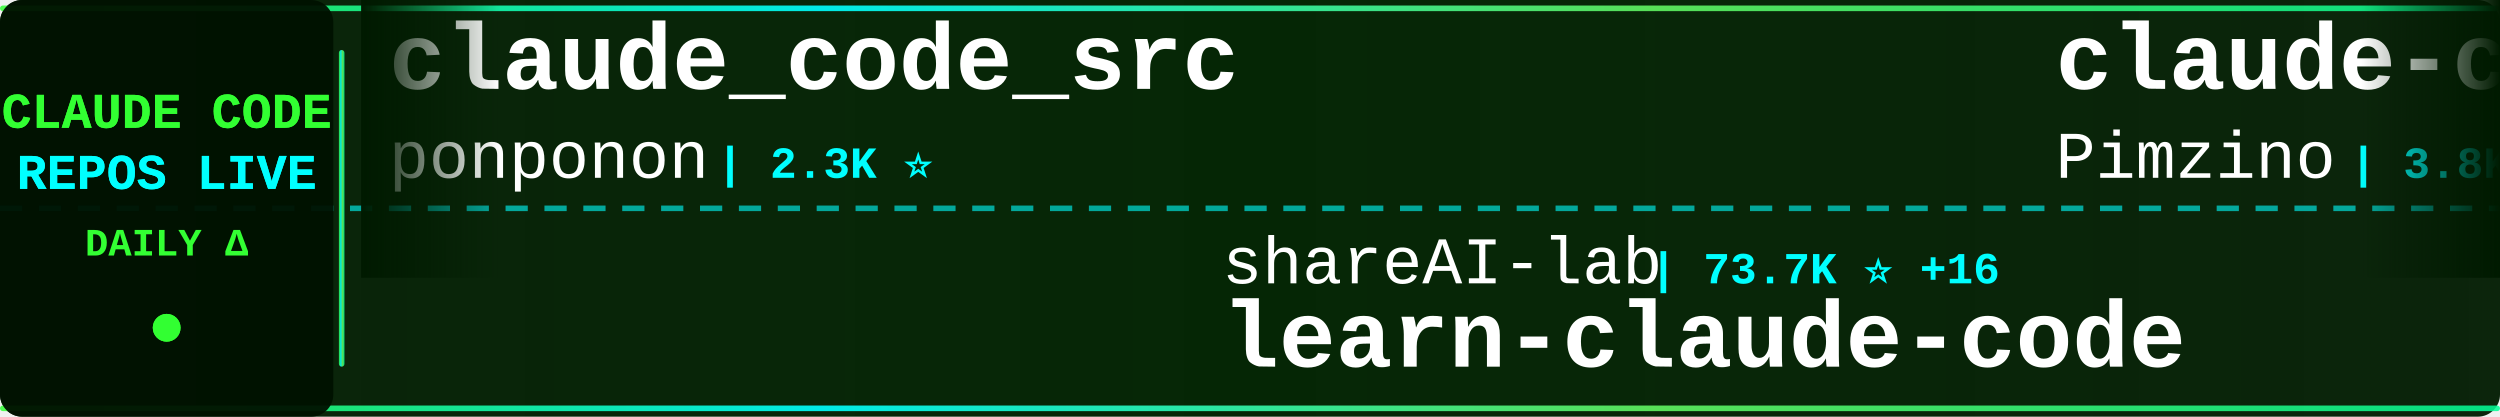
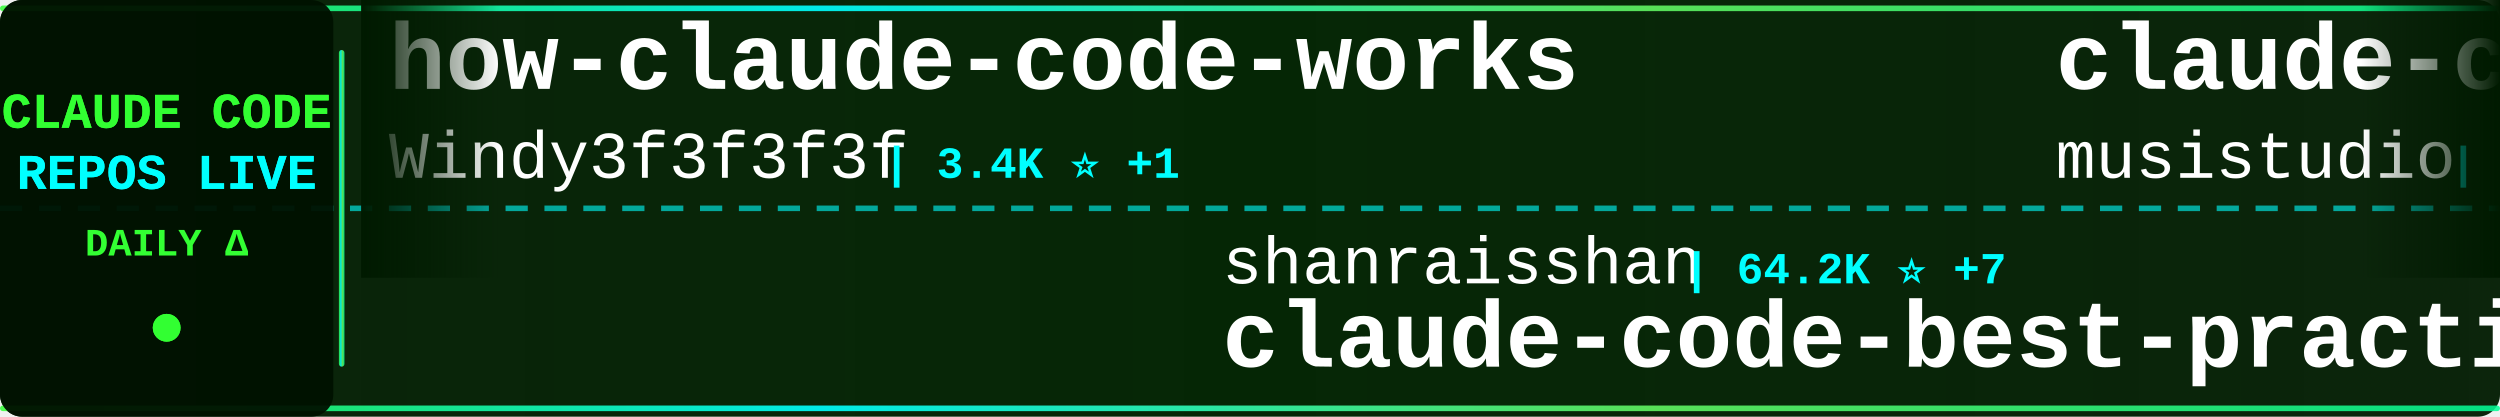
<svg xmlns="http://www.w3.org/2000/svg" width="900" height="150">
  <defs>
    <linearGradient id="tickerBg" x1="0%" y1="0%" x2="100%" y2="0%">
      <stop offset="0%" style="stop-color:#001a00;stop-opacity:0.95" />
      <stop offset="50%" style="stop-color:#002200;stop-opacity:0.98" />
      <stop offset="100%" style="stop-color:#001a00;stop-opacity:0.95" />
    </linearGradient>
    <linearGradient id="borderGrad" x1="0%" y1="0%" x2="100%" y2="0%">
      <stop offset="0%" style="stop-color:#33ff33;stop-opacity:0.85">
        <animate attributeName="stop-opacity" values="0.85;1;0.85" dur="2s" repeatCount="indefinite" />
      </stop>
      <stop offset="33%" style="stop-color:#00ffff;stop-opacity:0.9">
        <animate attributeName="stop-opacity" values="0.9;1;0.9" dur="2.2s" repeatCount="indefinite" />
      </stop>
      <stop offset="66%" style="stop-color:#66ff66;stop-opacity:0.85">
        <animate attributeName="stop-opacity" values="0.85;1;0.85" dur="1.8s" repeatCount="indefinite" />
      </stop>
      <stop offset="100%" style="stop-color:#00ff99;stop-opacity:0.85">
        <animate attributeName="stop-opacity" values="0.85;1;0.85" dur="2s" repeatCount="indefinite" />
      </stop>
    </linearGradient>
    <filter id="textGlow">
      <feGaussianBlur stdDeviation="0.1" result="coloredBlur" />
      <feMerge>
        <feMergeNode in="coloredBlur" />
        <feMergeNode in="SourceGraphic" />
      </feMerge>
    </filter>
    <filter id="metricGlow">
      <feGaussianBlur stdDeviation="0.2" result="coloredBlur" />
      <feMerge>
        <feMergeNode in="coloredBlur" />
        <feMergeNode in="SourceGraphic" />
      </feMerge>
    </filter>
    <linearGradient id="leftFade" x1="0%" y1="0%" x2="100%" y2="0%">
      <stop offset="0%" style="stop-color:#001a00;stop-opacity:1" />
      <stop offset="100%" style="stop-color:#001a00;stop-opacity:0" />
    </linearGradient>
    <linearGradient id="rightFade" x1="0%" y1="0%" x2="100%" y2="0%">
      <stop offset="0%" style="stop-color:#001a00;stop-opacity:0" />
      <stop offset="100%" style="stop-color:#001a00;stop-opacity:1" />
    </linearGradient>
  </defs>
  <rect width="900" height="150" fill="url(#tickerBg)" rx="8" />
  <rect x="0" y="2" width="900" height="2" fill="url(#borderGrad)" rx="1" />
  <rect x="0" y="146" width="900" height="2" fill="url(#borderGrad)" rx="1" />
  <line x1="0" y1="75" x2="900" y2="75" stroke="#00ffff" stroke-width="2" stroke-dasharray="8 6" opacity="0.6" />
  <rect x="0" y="0" width="120" height="150" fill="#001100" opacity="0.95" rx="8" />
  <text x="60" y="46" font-family="'Courier New', monospace" font-size="18" font-weight="bold" fill="#33ff33" text-anchor="middle" filter="url(#textGlow)">
    CLAUDE CODE
  </text>
  <text x="60" y="68" font-family="'Courier New', monospace" font-size="18" font-weight="bold" fill="#00ffff" text-anchor="middle" filter="url(#textGlow)">
    REPOS LIVE
  </text>
  <text x="60" y="92" font-family="'Courier New', monospace" font-size="14" font-weight="bold" fill="#33ff33" text-anchor="middle">
    DAILY Δ
  </text>
  <circle cx="60" cy="118" r="5" fill="#33ff33" filter="url(#metricGlow)">
    <animate attributeName="r" values="4;6;4" dur="1.5s" repeatCount="indefinite" />
    <animate attributeName="opacity" values="0.6;1;0.6" dur="1.5s" repeatCount="indefinite" />
  </circle>
  <rect x="122" y="18" width="2" height="114" fill="url(#borderGrad)" rx="1" />
  <clipPath id="tickerClip">
    <rect x="130" y="0" width="770" height="150" />
  </clipPath>
  <g clip-path="url(#tickerClip)">
    <g id="tickerItems">
      <animateTransform attributeName="transform" attributeType="XML" type="translate" from="0 0" to="-3000 0" dur="54s" repeatCount="indefinite" />
      <g transform="translate(0, 0)">
-         <text x="140" y="32" font-family="'Courier New', monospace" font-size="34" font-weight="bold" fill="#ffffff">claude_code_src</text>
-         <text x="140" y="64" font-family="'Courier New', monospace" font-size="24" font-weight="normal" fill="#ffffff" opacity="1.0">ponponon</text>
-         <text x="258" y="64" font-family="'Courier New', monospace" font-size="16" font-weight="bold" fill="#00ffff"> | 2.3K ⭐</text>
+         <text x="140" y="32" font-family="'Courier New', monospace" font-size="34" font-weight="bold" fill="#ffffff">how-claude-code-works</text>
+         <text x="140" y="64" font-family="'Courier New', monospace" font-size="24" font-weight="normal" fill="#ffffff" opacity="1.0">Windy3f3f3f3f</text>
+         <text x="318" y="64" font-family="'Courier New', monospace" font-size="16" font-weight="bold" fill="#00ffff"> | 3.4K ⭐ +1</text>
      </g>
      <g transform="translate(300, 0)">
-         <text x="140" y="102" font-family="'Courier New', monospace" font-size="24" font-weight="normal" fill="#ffffff" opacity="1.0">shareAI-lab</text>
-         <text x="294" y="102" font-family="'Courier New', monospace" font-size="16" font-weight="bold" fill="#00ffff"> | 73.7K ⭐ +16</text>
-         <text x="140" y="132" font-family="'Courier New', monospace" font-size="34" font-weight="bold" fill="#ffffff">learn-claude-code</text>
+         <text x="140" y="102" font-family="'Courier New', monospace" font-size="24" font-weight="normal" fill="#ffffff" opacity="1.0">shanraisshan</text>
+         <text x="306" y="102" font-family="'Courier New', monospace" font-size="16" font-weight="bold" fill="#00ffff"> | 64.2K ⭐ +7</text>
+         <text x="140" y="132" font-family="'Courier New', monospace" font-size="34" font-weight="bold" fill="#ffffff">claude-code-best-practic...</text>
      </g>
      <g transform="translate(600, 0)">
-         <text x="140" y="32" font-family="'Courier New', monospace" font-size="34" font-weight="bold" fill="#ffffff">claude-code-spec-workflo...</text>
-         <text x="140" y="64" font-family="'Courier New', monospace" font-size="24" font-weight="normal" fill="#ffffff" opacity="1.0">Pimzino</text>
-         <text x="246" y="64" font-family="'Courier New', monospace" font-size="16" font-weight="bold" fill="#00ffff"> | 3.8K ⭐ +1</text>
+         <text x="140" y="32" font-family="'Courier New', monospace" font-size="34" font-weight="bold" fill="#ffffff">claude-code-router</text>
+         <text x="140" y="64" font-family="'Courier New', monospace" font-size="24" font-weight="normal" fill="#ffffff" opacity="1.0">musistudio</text>
+         <text x="282" y="64" font-family="'Courier New', monospace" font-size="16" font-weight="bold" fill="#00ffff"> | 36.5K ⭐ +4</text>
      </g>
      <g transform="translate(900, 0)">
-         <text x="140" y="102" font-family="'Courier New', monospace" font-size="24" font-weight="normal" fill="#ffffff" opacity="1.0">OneRedOak</text>
-         <text x="270" y="102" font-family="'Courier New', monospace" font-size="16" font-weight="bold" fill="#00ffff"> | 3.9K ⭐</text>
-         <text x="140" y="132" font-family="'Courier New', monospace" font-size="34" font-weight="bold" fill="#ffffff">claude-code-workflows</text>
+         <text x="140" y="102" font-family="'Courier New', monospace" font-size="24" font-weight="normal" fill="#ffffff" opacity="1.0">huangjia2019</text>
+         <text x="306" y="102" font-family="'Courier New', monospace" font-size="16" font-weight="bold" fill="#00ffff"> | 1.1K ⭐ +3</text>
+         <text x="140" y="132" font-family="'Courier New', monospace" font-size="34" font-weight="bold" fill="#ffffff">claude-code-engineering</text>
      </g>
      <g transform="translate(1200, 0)">
-         <text x="140" y="32" font-family="'Courier New', monospace" font-size="34" font-weight="bold" fill="#ffffff">claude-code-action</text>
-         <text x="140" y="64" font-family="'Courier New', monospace" font-size="24" font-weight="normal" fill="#ffffff" opacity="1.0">anthropics</text>
-         <text x="282" y="64" font-family="'Courier New', monospace" font-size="16" font-weight="bold" fill="#00ffff"> | 8.6K ⭐ +2</text>
+         <text x="140" y="32" font-family="'Courier New', monospace" font-size="34" font-weight="bold" fill="#ffffff">ClaudeCodeAgents</text>
+         <text x="140" y="64" font-family="'Courier New', monospace" font-size="24" font-weight="normal" fill="#ffffff" opacity="1.0">darcyegb</text>
+         <text x="258" y="64" font-family="'Courier New', monospace" font-size="16" font-weight="bold" fill="#00ffff"> | 757 ⭐</text>
      </g>
      <g transform="translate(1500, 0)">
-         <text x="140" y="102" font-family="'Courier New', monospace" font-size="24" font-weight="normal" fill="#ffffff" opacity="1.0">digitalsamba</text>
-         <text x="306" y="102" font-family="'Courier New', monospace" font-size="16" font-weight="bold" fill="#00ffff"> | 1.9K ⭐</text>
-         <text x="140" y="132" font-family="'Courier New', monospace" font-size="34" font-weight="bold" fill="#ffffff">claude-code-video-toolki...</text>
+         <text x="140" y="102" font-family="'Courier New', monospace" font-size="24" font-weight="normal" fill="#ffffff" opacity="1.0">ghuntley</text>
+         <text x="258" y="102" font-family="'Courier New', monospace" font-size="16" font-weight="bold" fill="#00ffff"> | 989 ⭐</text>
+         <text x="140" y="132" font-family="'Courier New', monospace" font-size="34" font-weight="bold" fill="#ffffff">claude-code-source-code-...</text>
      </g>
      <g transform="translate(1800, 0)">
-         <text x="140" y="32" font-family="'Courier New', monospace" font-size="34" font-weight="bold" fill="#ffffff">claude-code-sourcemap</text>
-         <text x="140" y="64" font-family="'Courier New', monospace" font-size="24" font-weight="normal" fill="#ffffff" opacity="1.0">ChinaSiro</text>
-         <text x="270" y="64" font-family="'Courier New', monospace" font-size="16" font-weight="bold" fill="#00ffff"> | 9.6K ⭐ +2</text>
+         <text x="140" y="32" font-family="'Courier New', monospace" font-size="34" font-weight="bold" fill="#ffffff">claude_codex_bridge</text>
+         <text x="140" y="64" font-family="'Courier New', monospace" font-size="24" font-weight="normal" fill="#ffffff" opacity="1.0">SeemSeam</text>
+         <text x="258" y="64" font-family="'Courier New', monospace" font-size="16" font-weight="bold" fill="#00ffff"> | 3.4K ⭐</text>
      </g>
      <g transform="translate(2100, 0)">
-         <text x="140" y="102" font-family="'Courier New', monospace" font-size="24" font-weight="normal" fill="#ffffff" opacity="1.0">zebbern</text>
-         <text x="246" y="102" font-family="'Courier New', monospace" font-size="16" font-weight="bold" fill="#00ffff"> | 4.5K ⭐</text>
-         <text x="140" y="132" font-family="'Courier New', monospace" font-size="34" font-weight="bold" fill="#ffffff">claude-code-guide</text>
+         <text x="140" y="102" font-family="'Courier New', monospace" font-size="24" font-weight="normal" fill="#ffffff" opacity="1.0">frankbria</text>
+         <text x="270" y="102" font-family="'Courier New', monospace" font-size="16" font-weight="bold" fill="#00ffff"> | 9.6K ⭐</text>
+         <text x="140" y="132" font-family="'Courier New', monospace" font-size="34" font-weight="bold" fill="#ffffff">ralph-claude-code</text>
      </g>
      <g transform="translate(2400, 0)">
-         <text x="140" y="32" font-family="'Courier New', monospace" font-size="34" font-weight="bold" fill="#ffffff">claude-code-book</text>
-         <text x="140" y="64" font-family="'Courier New', monospace" font-size="24" font-weight="normal" fill="#ffffff" opacity="1.0">lintsinghua</text>
-         <text x="294" y="64" font-family="'Courier New', monospace" font-size="16" font-weight="bold" fill="#00ffff"> | 4.1K ⭐ +3</text>
+         <text x="140" y="32" font-family="'Courier New', monospace" font-size="34" font-weight="bold" fill="#ffffff">claude-code-hub</text>
+         <text x="140" y="64" font-family="'Courier New', monospace" font-size="24" font-weight="normal" fill="#ffffff" opacity="1.0">ding113</text>
+         <text x="246" y="64" font-family="'Courier New', monospace" font-size="16" font-weight="bold" fill="#00ffff"> | 3.3K ⭐ +3</text>
      </g>
      <g transform="translate(2700, 0)">
-         <text x="140" y="102" font-family="'Courier New', monospace" font-size="24" font-weight="normal" fill="#ffffff" opacity="1.0">affaan-m</text>
-         <text x="258" y="102" font-family="'Courier New', monospace" font-size="16" font-weight="bold" fill="#00ffff"> | 239.1K ⭐ +25</text>
-         <text x="140" y="132" font-family="'Courier New', monospace" font-size="34" font-weight="bold" fill="#ffffff">ECC</text>
+         <text x="140" y="102" font-family="'Courier New', monospace" font-size="24" font-weight="normal" fill="#ffffff" opacity="1.0">diet103</text>
+         <text x="246" y="102" font-family="'Courier New', monospace" font-size="16" font-weight="bold" fill="#00ffff"> | 10.0K ⭐ +1</text>
+         <text x="140" y="132" font-family="'Courier New', monospace" font-size="34" font-weight="bold" fill="#ffffff">claude-code-infrastructu...</text>
      </g>
      <g transform="translate(3000, 0)">
-         <text x="140" y="32" font-family="'Courier New', monospace" font-size="34" font-weight="bold" fill="#ffffff">claude_code_src</text>
-         <text x="140" y="64" font-family="'Courier New', monospace" font-size="24" font-weight="normal" fill="#ffffff" opacity="1.0">ponponon</text>
-         <text x="258" y="64" font-family="'Courier New', monospace" font-size="16" font-weight="bold" fill="#00ffff"> | 2.3K ⭐</text>
+         <text x="140" y="32" font-family="'Courier New', monospace" font-size="34" font-weight="bold" fill="#ffffff">how-claude-code-works</text>
+         <text x="140" y="64" font-family="'Courier New', monospace" font-size="24" font-weight="normal" fill="#ffffff" opacity="1.0">Windy3f3f3f3f</text>
+         <text x="318" y="64" font-family="'Courier New', monospace" font-size="16" font-weight="bold" fill="#00ffff"> | 3.4K ⭐ +1</text>
      </g>
      <g transform="translate(3300, 0)">
-         <text x="140" y="102" font-family="'Courier New', monospace" font-size="24" font-weight="normal" fill="#ffffff" opacity="1.0">shareAI-lab</text>
-         <text x="294" y="102" font-family="'Courier New', monospace" font-size="16" font-weight="bold" fill="#00ffff"> | 73.7K ⭐ +16</text>
-         <text x="140" y="132" font-family="'Courier New', monospace" font-size="34" font-weight="bold" fill="#ffffff">learn-claude-code</text>
+         <text x="140" y="102" font-family="'Courier New', monospace" font-size="24" font-weight="normal" fill="#ffffff" opacity="1.0">shanraisshan</text>
+         <text x="306" y="102" font-family="'Courier New', monospace" font-size="16" font-weight="bold" fill="#00ffff"> | 64.2K ⭐ +7</text>
+         <text x="140" y="132" font-family="'Courier New', monospace" font-size="34" font-weight="bold" fill="#ffffff">claude-code-best-practic...</text>
      </g>
      <g transform="translate(3600, 0)">
-         <text x="140" y="32" font-family="'Courier New', monospace" font-size="34" font-weight="bold" fill="#ffffff">claude-code-spec-workflo...</text>
-         <text x="140" y="64" font-family="'Courier New', monospace" font-size="24" font-weight="normal" fill="#ffffff" opacity="1.0">Pimzino</text>
-         <text x="246" y="64" font-family="'Courier New', monospace" font-size="16" font-weight="bold" fill="#00ffff"> | 3.8K ⭐ +1</text>
+         <text x="140" y="32" font-family="'Courier New', monospace" font-size="34" font-weight="bold" fill="#ffffff">claude-code-router</text>
+         <text x="140" y="64" font-family="'Courier New', monospace" font-size="24" font-weight="normal" fill="#ffffff" opacity="1.0">musistudio</text>
+         <text x="282" y="64" font-family="'Courier New', monospace" font-size="16" font-weight="bold" fill="#00ffff"> | 36.5K ⭐ +4</text>
      </g>
      <g transform="translate(3900, 0)">
-         <text x="140" y="102" font-family="'Courier New', monospace" font-size="24" font-weight="normal" fill="#ffffff" opacity="1.0">OneRedOak</text>
-         <text x="270" y="102" font-family="'Courier New', monospace" font-size="16" font-weight="bold" fill="#00ffff"> | 3.9K ⭐</text>
-         <text x="140" y="132" font-family="'Courier New', monospace" font-size="34" font-weight="bold" fill="#ffffff">claude-code-workflows</text>
+         <text x="140" y="102" font-family="'Courier New', monospace" font-size="24" font-weight="normal" fill="#ffffff" opacity="1.0">huangjia2019</text>
+         <text x="306" y="102" font-family="'Courier New', monospace" font-size="16" font-weight="bold" fill="#00ffff"> | 1.1K ⭐ +3</text>
+         <text x="140" y="132" font-family="'Courier New', monospace" font-size="34" font-weight="bold" fill="#ffffff">claude-code-engineering</text>
      </g>
    </g>
  </g>
  <rect x="130" y="0" width="50" height="100" fill="url(#leftFade)" />
  <rect x="850" y="0" width="50" height="100" fill="url(#rightFade)" />
</svg>
